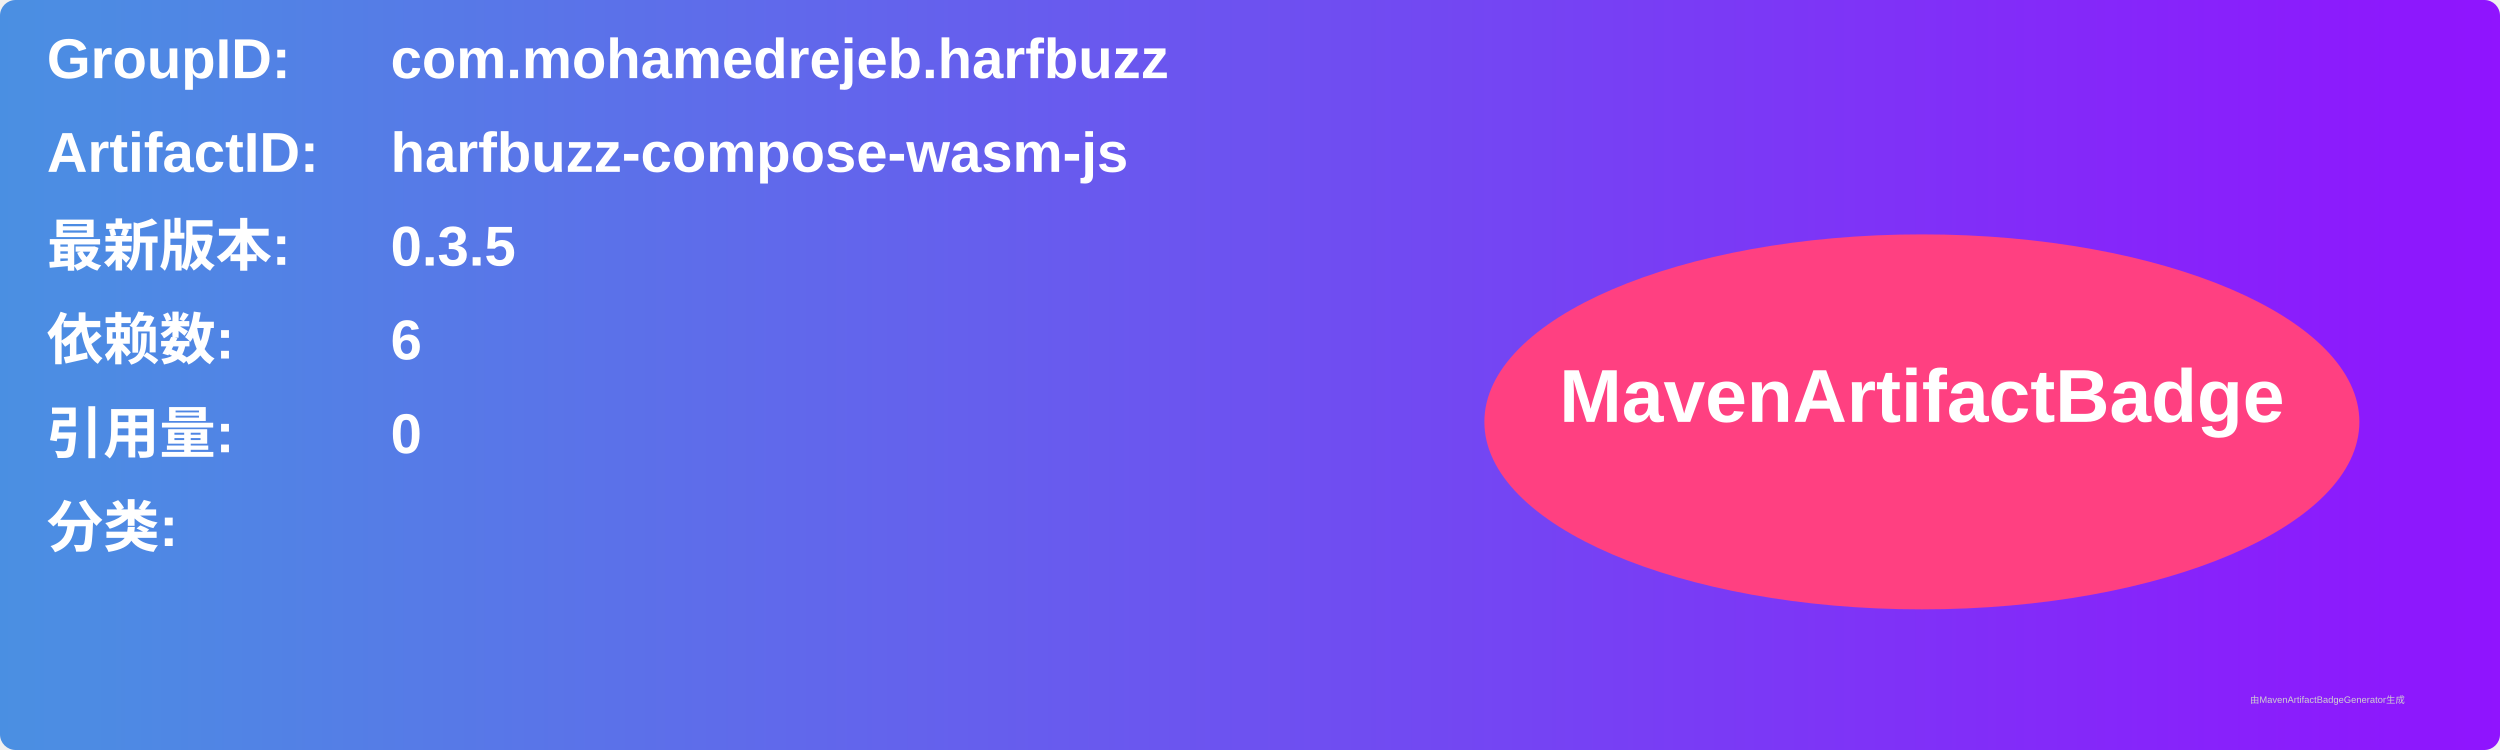
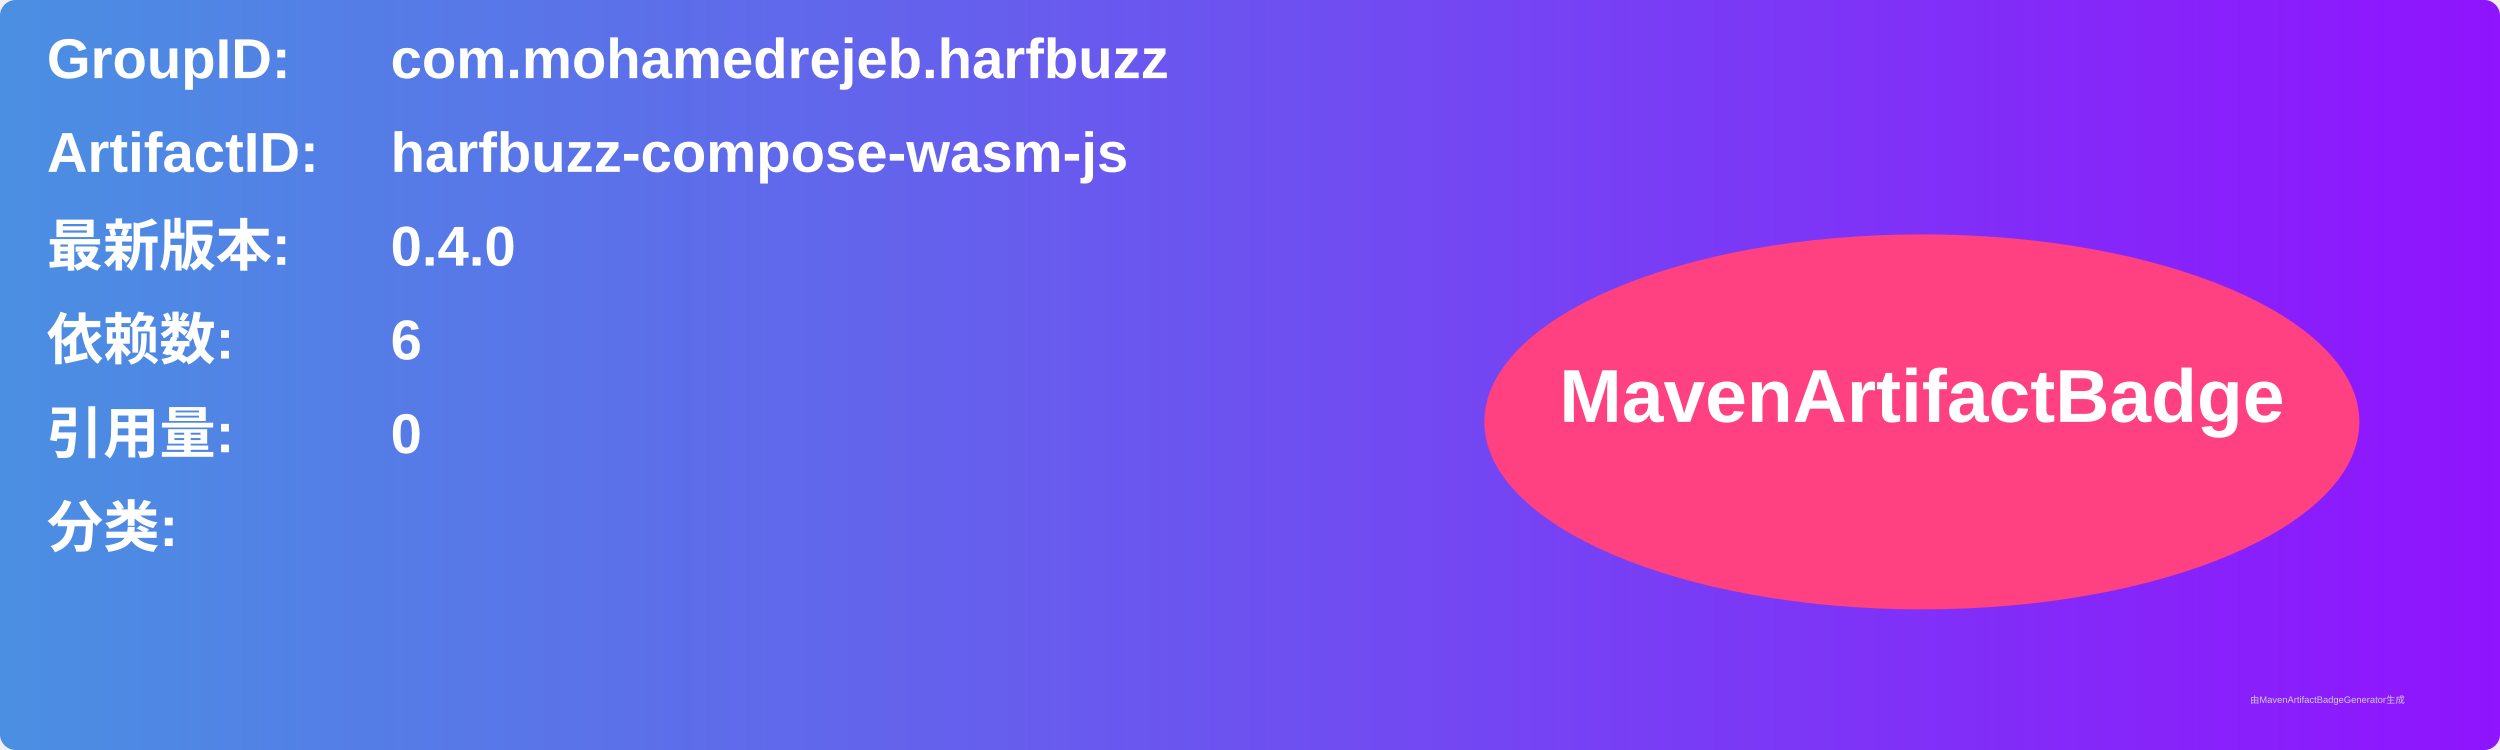
<svg xmlns="http://www.w3.org/2000/svg" width="800" height="240" viewBox="0 0 800 240">
  <linearGradient id="grad" x1="0%" y1="0%" x2="100%" y2="0%">
    <stop offset="0%" stop-color="#4a90e2" />
    <stop offset="100%" stop-color="#9013fe" />
  </linearGradient>
  <rect width="100%" height="100%" rx="5" ry="5" fill="url(#grad)" />
  <g transform="translate(15, 15)">
    <text x="0" y="10" font-family="Arial" font-size="18" fill="white" font-weight="bold" width="260">GroupID:</text>
    <text x="110" y="10" font-family="Arial" font-size="18" fill="white" font-weight="bold" width="460">com.mohamedrejeb.harfbuzz</text>
    <text x="0" y="40" font-family="Arial" font-size="18" fill="white" font-weight="bold" width="260">ArtifactID:</text>
    <text x="110" y="40" font-family="Arial" font-size="18" fill="white" font-weight="bold" width="460">harfbuzz-compose-wasm-js</text>
    <text x="0" y="70" font-family="Arial" font-size="18" fill="white" font-weight="bold">最新版本:</text>
    <text x="110" y="70" font-family="Arial" font-size="18" fill="white" font-weight="bold">
-       <tspan font-weight="bold">0.3.5</tspan>
+       <tspan font-weight="bold">0.4.0</tspan>
    </text>
    <text x="0" y="100" font-family="Arial" font-size="18" fill="white" font-weight="bold">依赖数: </text>
    <text x="110" y="100" font-family="Arial" font-size="18" fill="white">
      <tspan font-weight="bold">6</tspan>
    </text>
    <text x="0" y="130" font-family="Arial" font-size="18" fill="white" font-weight="bold">引用量: </text>
    <text x="110" y="130" font-family="Arial" font-size="18" fill="white">
      <tspan font-weight="bold">0</tspan>
    </text>
    <text x="0" y="160" font-family="Arial" font-size="18" fill="white" font-weight="bold">分类:</text>
    <text x="10" y="190" font-family="Arial" font-size="10" fill="white">
      <tspan font-weight="bold" />
    </text>
    <ellipse cx="600" cy="120" rx="140" ry="60" fill="#ff4081" />
    <text x="600" y="120" text-anchor="middle" font-family="Arial" font-size="24" fill="white" font-weight="bold">MavenArtifactBadge</text>
  </g>
  <text x="720" y="225" font-family="Arial" font-size="3" fill="#d0d0d0">由MavenArtifactBadgeGenerator生成</text>
</svg>
